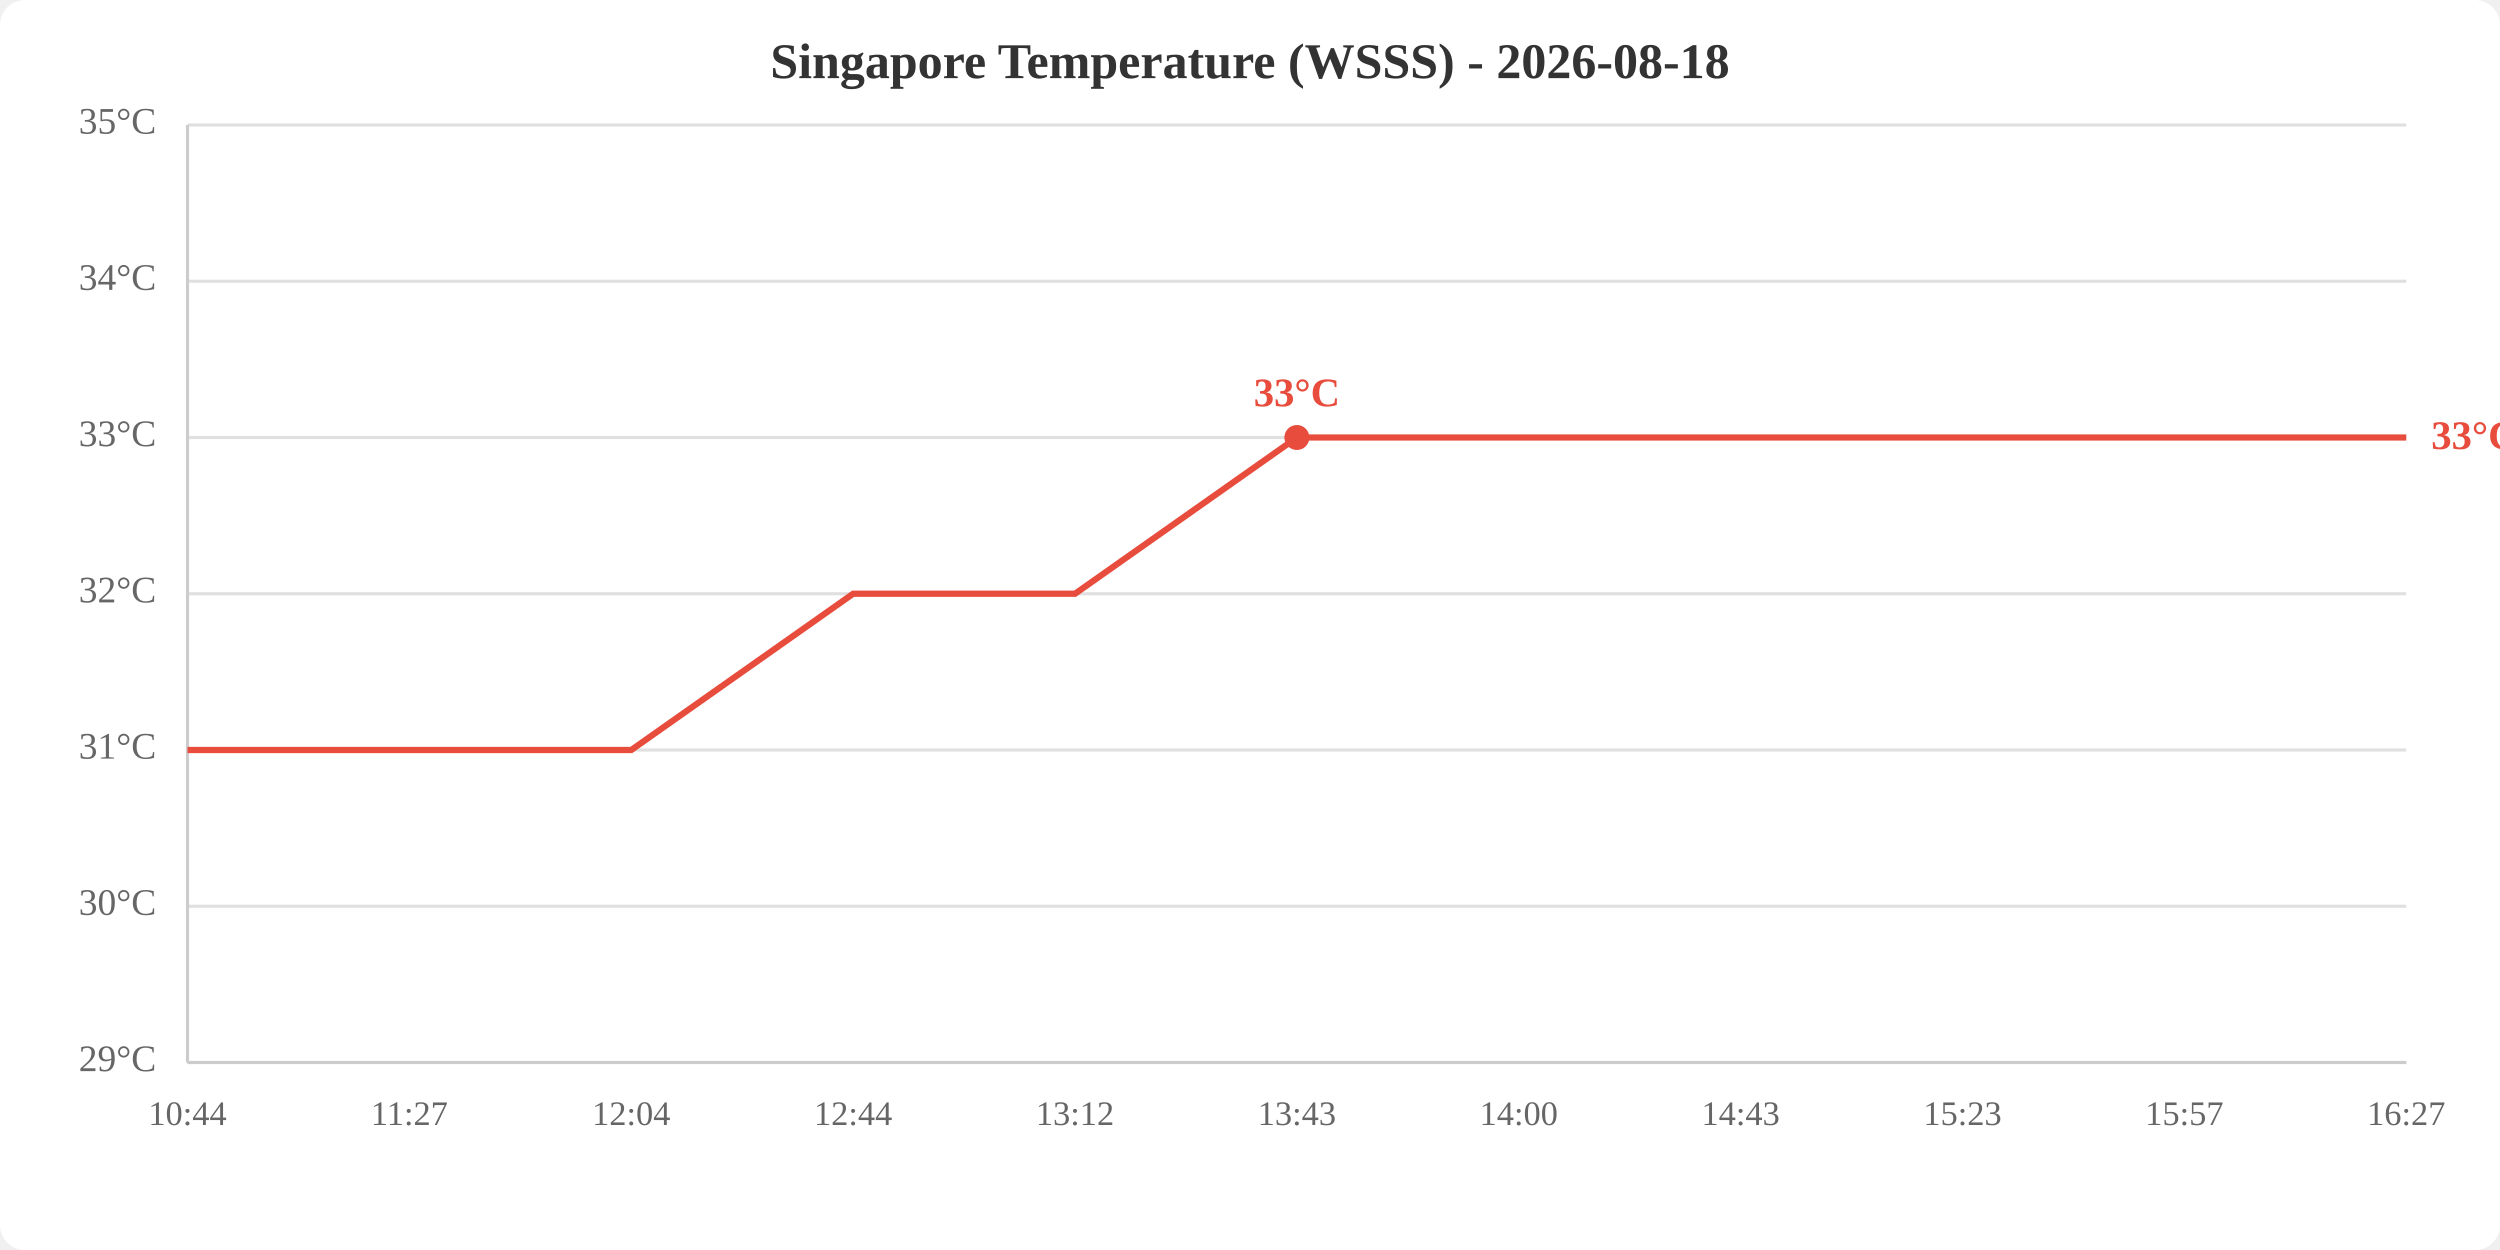
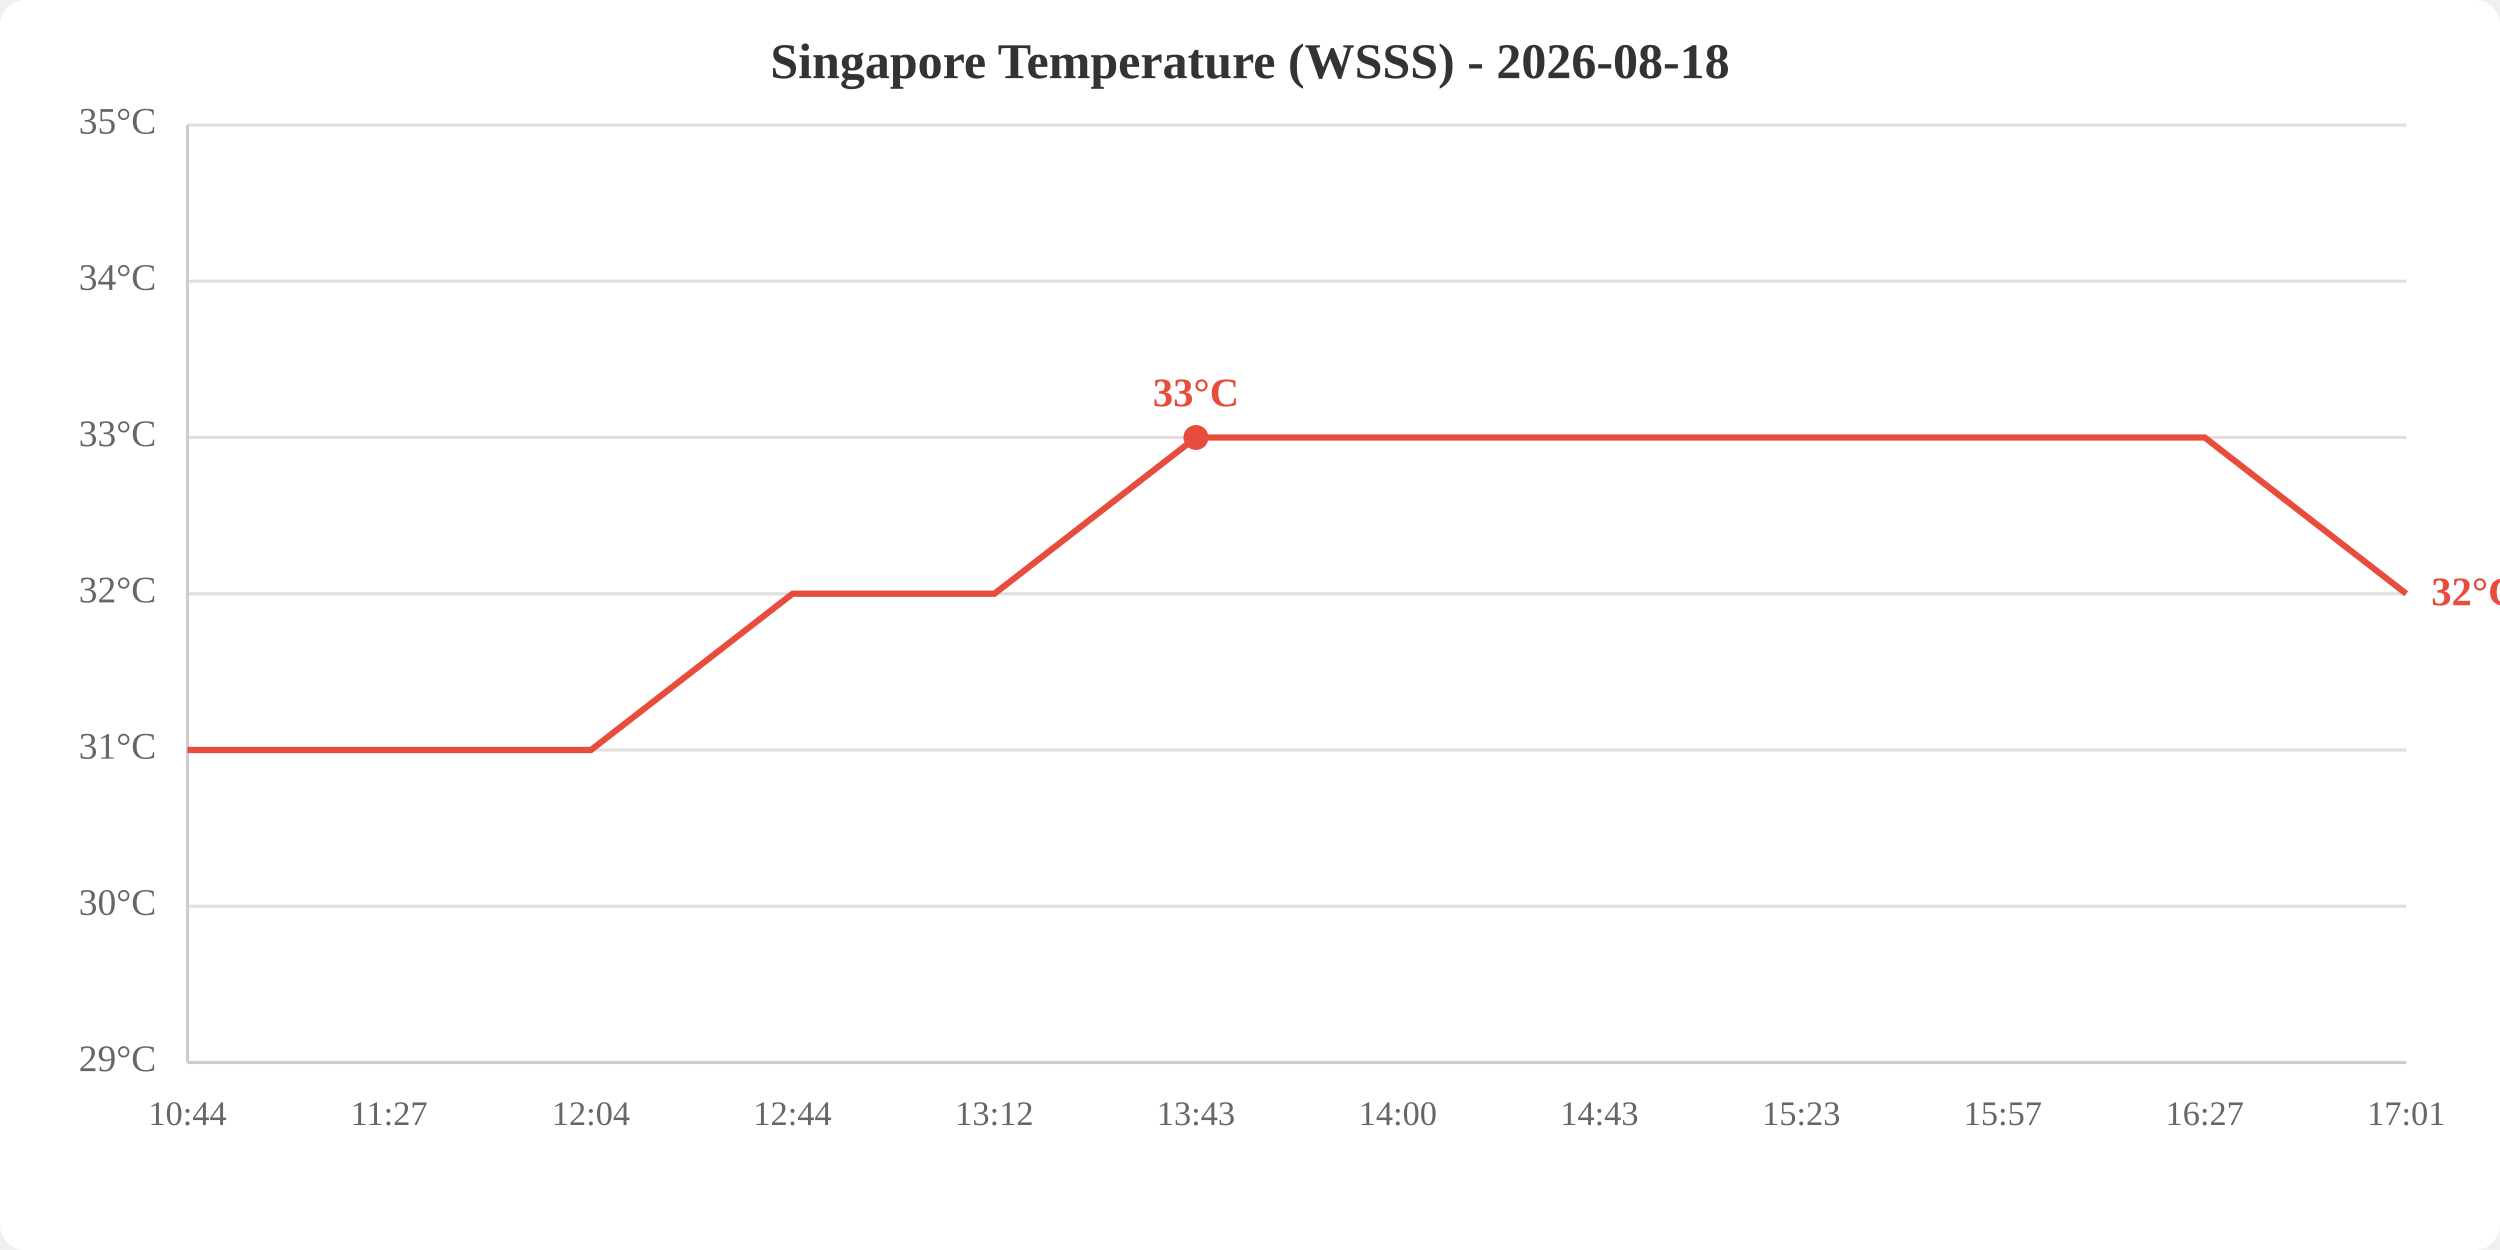
<svg xmlns="http://www.w3.org/2000/svg" viewBox="0 0 800 400" width="800" height="400">
  <rect width="800" height="400" fill="white" rx="8" />
  <text x="400.0" y="25" text-anchor="middle" font-size="16" font-weight="bold" fill="#333">Singapore Temperature (WSSS) - 2026-08-18</text>
  <line x1="60" y1="340.0" x2="770" y2="340.0" stroke="#e0e0e0" stroke-width="1" />
  <line x1="60" y1="290.0" x2="770" y2="290.0" stroke="#e0e0e0" stroke-width="1" />
  <line x1="60" y1="240.0" x2="770" y2="240.0" stroke="#e0e0e0" stroke-width="1" />
  <line x1="60" y1="190.0" x2="770" y2="190.0" stroke="#e0e0e0" stroke-width="1" />
  <line x1="60" y1="140.0" x2="770" y2="140.0" stroke="#e0e0e0" stroke-width="1" />
  <line x1="60" y1="90.0" x2="770" y2="90.0" stroke="#e0e0e0" stroke-width="1" />
  <line x1="60" y1="40.0" x2="770" y2="40.0" stroke="#e0e0e0" stroke-width="1" />
  <text x="50" y="340.0" text-anchor="end" dominant-baseline="middle" fill="#666" font-size="12">29°C</text>
  <text x="50" y="290.0" text-anchor="end" dominant-baseline="middle" fill="#666" font-size="12">30°C</text>
  <text x="50" y="240.0" text-anchor="end" dominant-baseline="middle" fill="#666" font-size="12">31°C</text>
  <text x="50" y="190.0" text-anchor="end" dominant-baseline="middle" fill="#666" font-size="12">32°C</text>
  <text x="50" y="140.0" text-anchor="end" dominant-baseline="middle" fill="#666" font-size="12">33°C</text>
  <text x="50" y="90.0" text-anchor="end" dominant-baseline="middle" fill="#666" font-size="12">34°C</text>
  <text x="50" y="40.0" text-anchor="end" dominant-baseline="middle" fill="#666" font-size="12">35°C</text>
  <text x="60.0" y="360" text-anchor="middle" fill="#666" font-size="11">10:44</text>
-   <text x="131.0" y="360" text-anchor="middle" fill="#666" font-size="11">11:27</text>
-   <text x="202.0" y="360" text-anchor="middle" fill="#666" font-size="11">12:04</text>
-   <text x="273.0" y="360" text-anchor="middle" fill="#666" font-size="11">12:44</text>
-   <text x="344.0" y="360" text-anchor="middle" fill="#666" font-size="11">13:12</text>
-   <text x="415.0" y="360" text-anchor="middle" fill="#666" font-size="11">13:43</text>
-   <text x="486.0" y="360" text-anchor="middle" fill="#666" font-size="11">14:00</text>
-   <text x="557.0" y="360" text-anchor="middle" fill="#666" font-size="11">14:43</text>
-   <text x="628.0" y="360" text-anchor="middle" fill="#666" font-size="11">15:23</text>
-   <text x="699.0" y="360" text-anchor="middle" fill="#666" font-size="11">15:57</text>
-   <text x="770.0" y="360" text-anchor="middle" fill="#666" font-size="11">16:27</text>
+   <text x="124.5" y="360" text-anchor="middle" fill="#666" font-size="11">11:27</text>
+   <text x="189.1" y="360" text-anchor="middle" fill="#666" font-size="11">12:04</text>
+   <text x="253.6" y="360" text-anchor="middle" fill="#666" font-size="11">12:44</text>
+   <text x="318.2" y="360" text-anchor="middle" fill="#666" font-size="11">13:12</text>
+   <text x="382.7" y="360" text-anchor="middle" fill="#666" font-size="11">13:43</text>
+   <text x="447.3" y="360" text-anchor="middle" fill="#666" font-size="11">14:00</text>
+   <text x="511.8" y="360" text-anchor="middle" fill="#666" font-size="11">14:43</text>
+   <text x="576.4" y="360" text-anchor="middle" fill="#666" font-size="11">15:23</text>
+   <text x="640.9" y="360" text-anchor="middle" fill="#666" font-size="11">15:57</text>
+   <text x="705.5" y="360" text-anchor="middle" fill="#666" font-size="11">16:27</text>
+   <text x="770.0" y="360" text-anchor="middle" fill="#666" font-size="11">17:01</text>
  <line x1="60" y1="40" x2="60" y2="340" stroke="#ccc" stroke-width="1" />
  <line x1="60" y1="340" x2="770" y2="340" stroke="#ccc" stroke-width="1" />
-   <polyline points="60.0,240.0 131.0,240.0 202.0,240.0 273.0,190.0 344.0,190.0 415.0,140.0 486.0,140.0 557.0,140.0 628.0,140.0 699.0,140.0 770.0,140.0" fill="none" stroke="#e74c3c" stroke-width="2" />
-   <circle cx="415.0" cy="140.0" r="4" fill="#e74c3c" />
-   <text x="415.0" y="130.0" text-anchor="middle" fill="#e74c3c" font-size="13" font-weight="bold">33°C</text>
-   <text x="778.0" y="140.0" fill="#e74c3c" font-size="13" font-weight="bold" dominant-baseline="middle">33°C</text>
+   <polyline points="60.0,240.0 124.5,240.0 189.1,240.0 253.6,190.0 318.2,190.0 382.7,140.0 447.3,140.0 511.8,140.0 576.4,140.0 640.9,140.0 705.5,140.0 770.0,190.0" fill="none" stroke="#e74c3c" stroke-width="2" />
+   <circle cx="382.7" cy="140.0" r="4" fill="#e74c3c" />
+   <text x="382.7" y="130.0" text-anchor="middle" fill="#e74c3c" font-size="13" font-weight="bold">33°C</text>
+   <text x="778.0" y="190.0" fill="#e74c3c" font-size="13" font-weight="bold" dominant-baseline="middle">32°C</text>
</svg>
